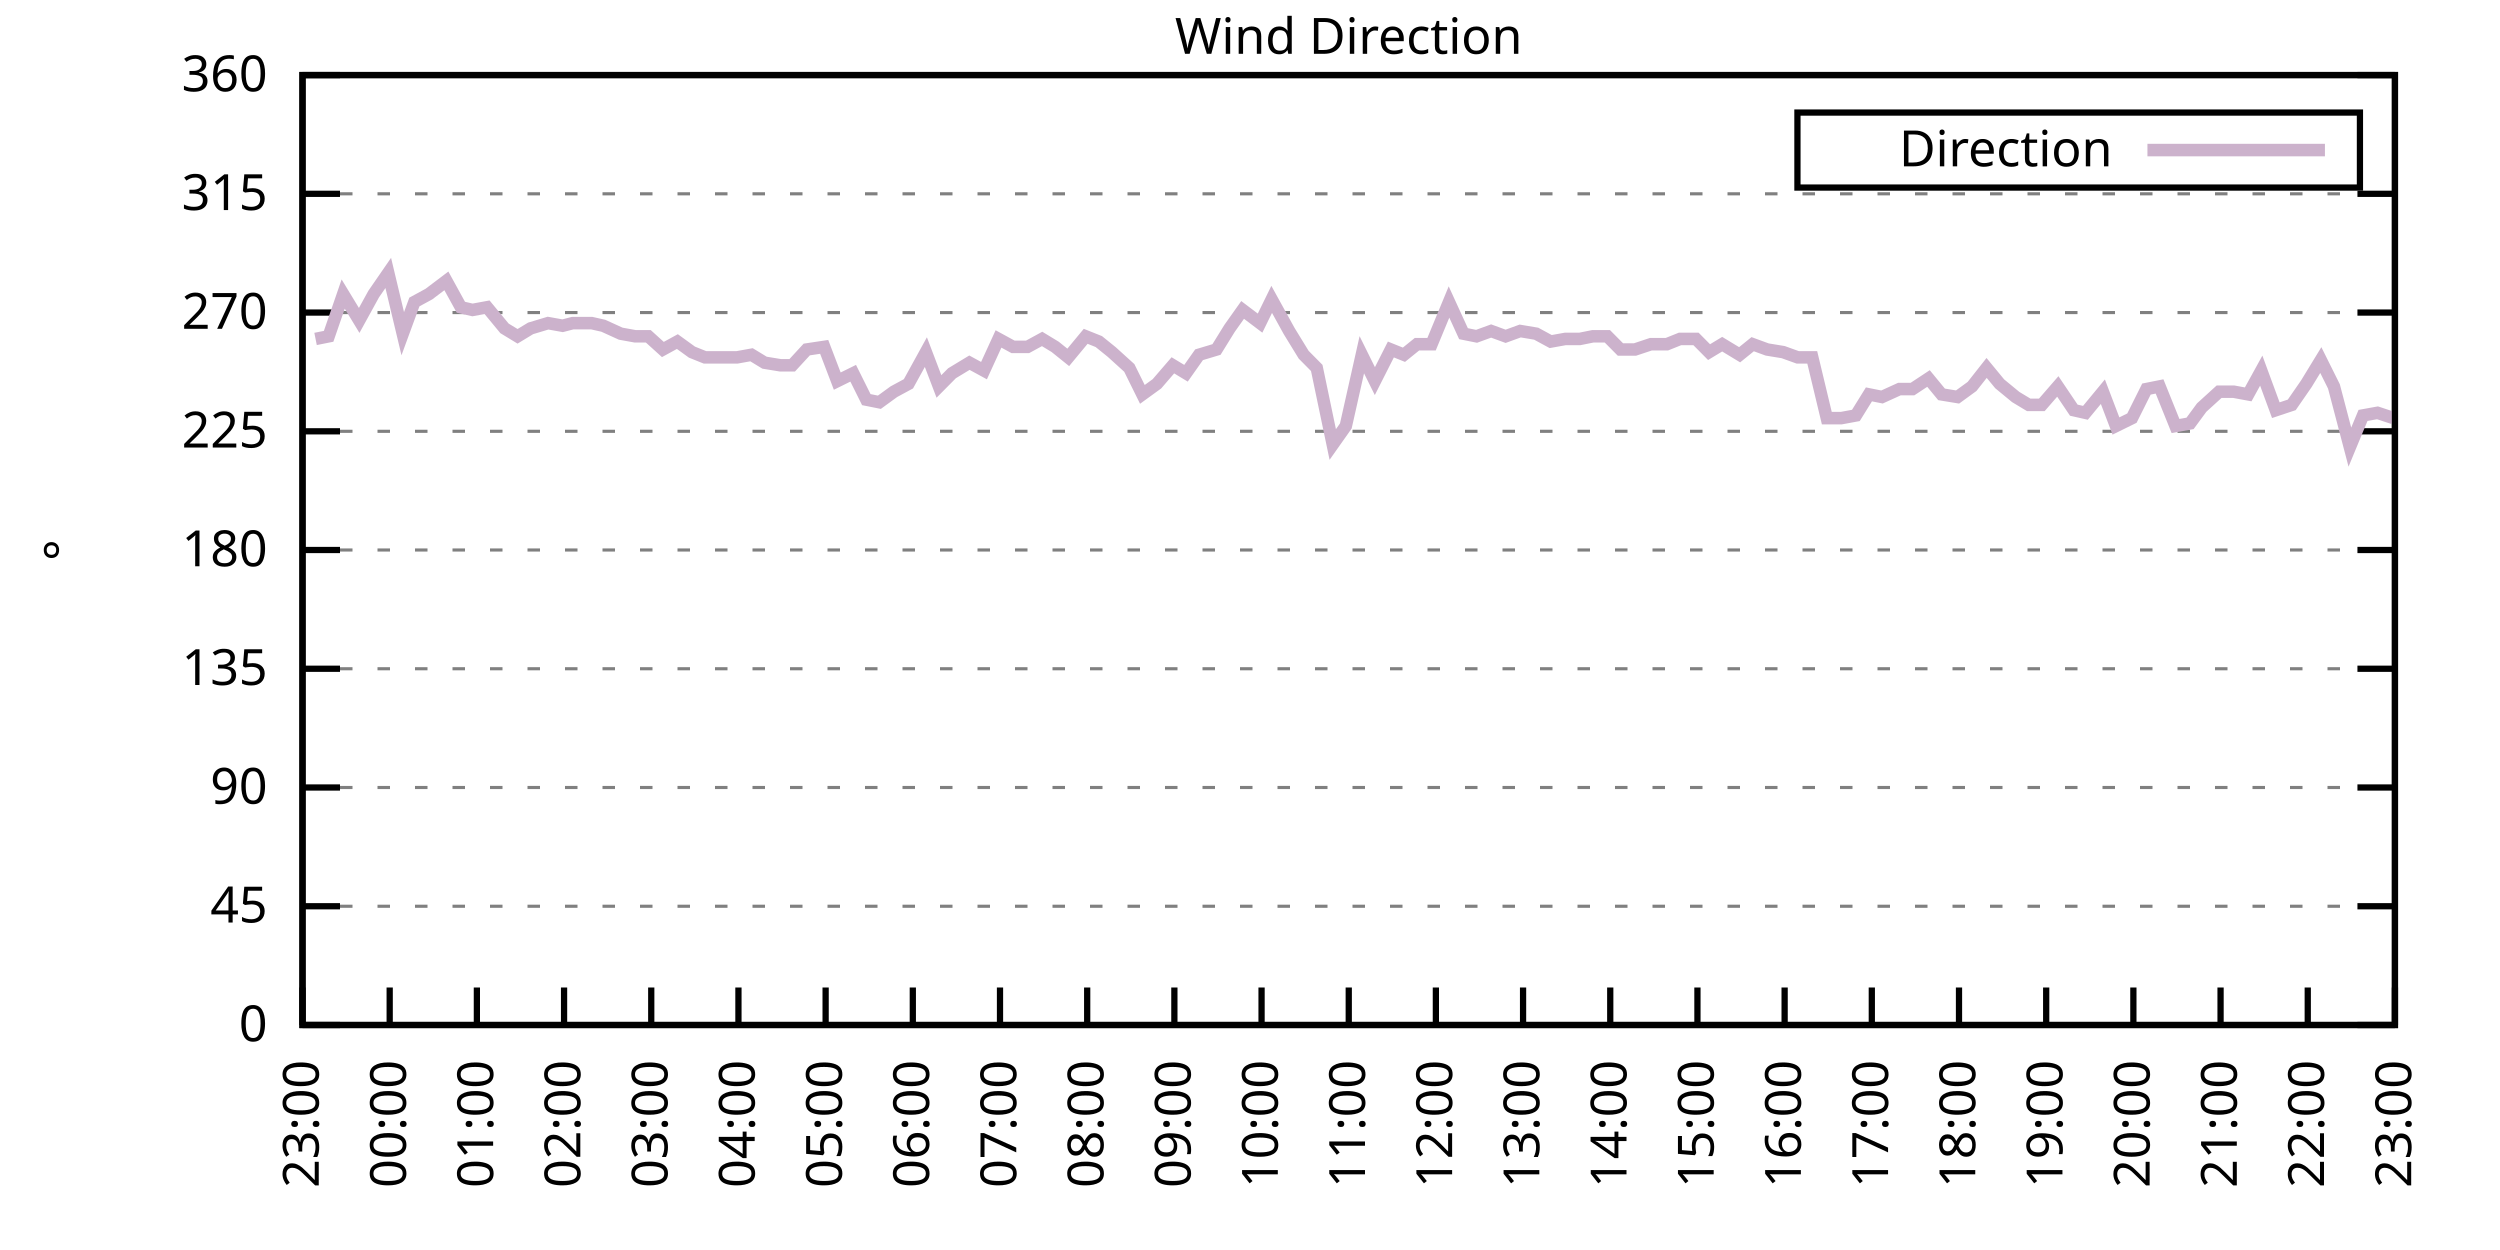
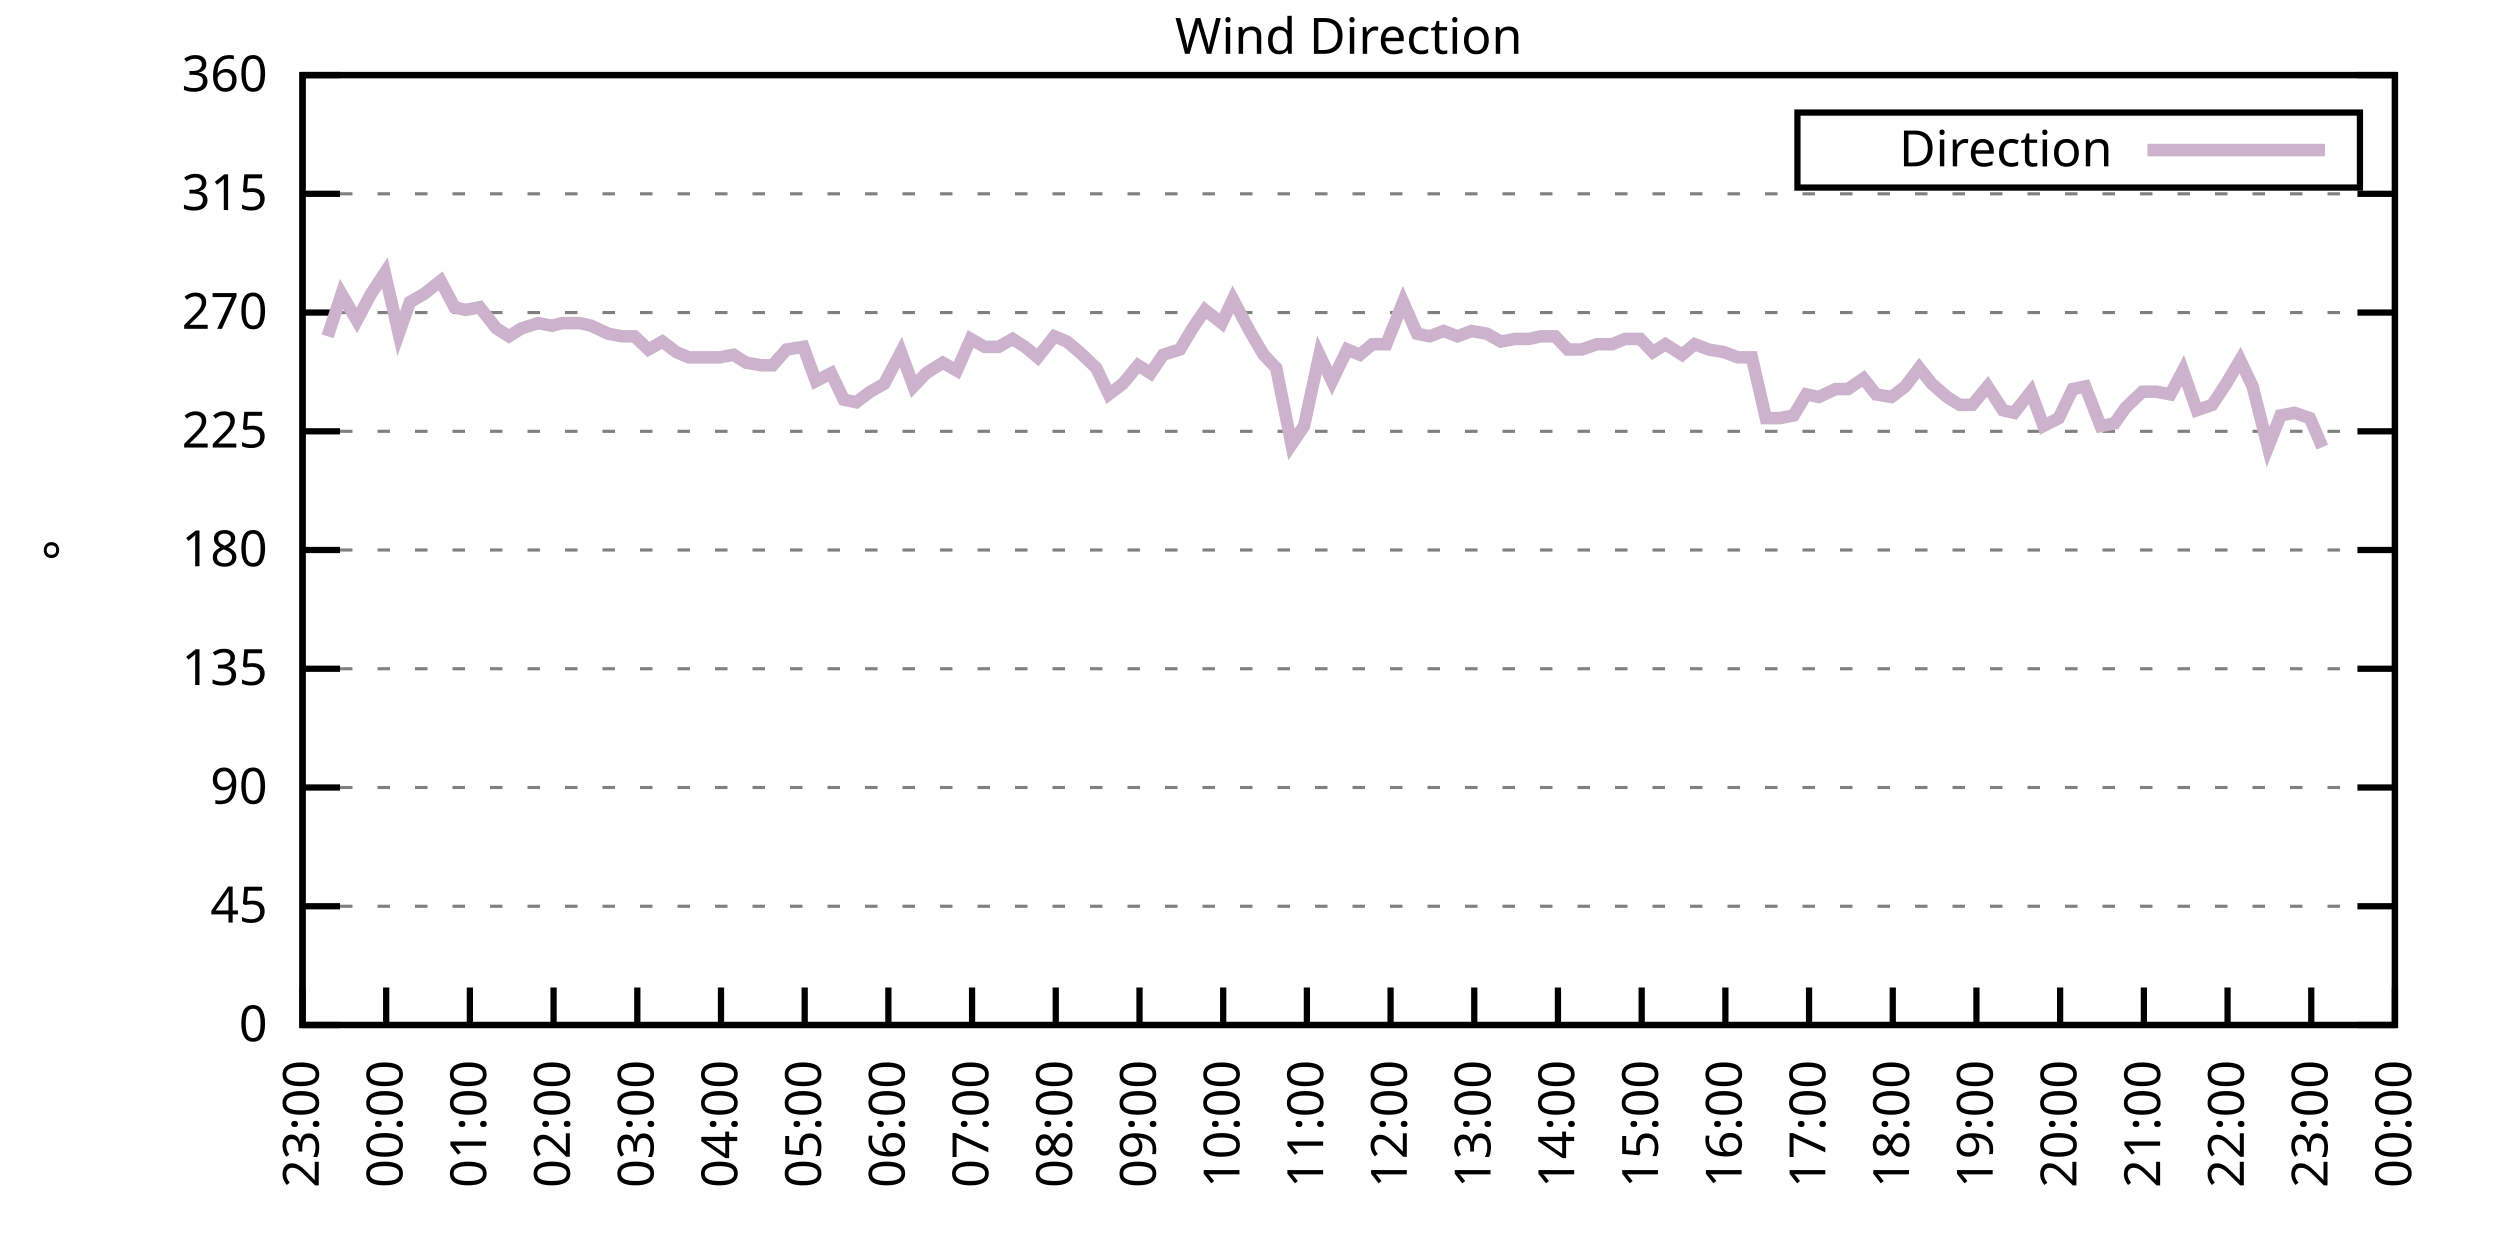
<svg xmlns="http://www.w3.org/2000/svg" xmlns:xlink="http://www.w3.org/1999/xlink" width="400" height="200" viewBox="0 0 400 200">
  <g id="gnuplot_canvas">
    <rect x="0" y="0" width="400" height="200" fill="none" />
    <defs>
      <circle id="gpDot" r="0.5" stroke-width="0.5" stroke="currentColor" />
      <path id="gpPt0" stroke-width="0.333" stroke="currentColor" d="M-1,0 h2 M0,-1 v2" />
      <path id="gpPt1" stroke-width="0.333" stroke="currentColor" d="M-1,-1 L1,1 M1,-1 L-1,1" />
      <path id="gpPt2" stroke-width="0.333" stroke="currentColor" d="M-1,0 L1,0 M0,-1 L0,1 M-1,-1 L1,1 M-1,1 L1,-1" />
      <rect id="gpPt3" stroke-width="0.333" stroke="currentColor" x="-1" y="-1" width="2" height="2" />
      <rect id="gpPt4" stroke-width="0.333" stroke="currentColor" fill="currentColor" x="-1" y="-1" width="2" height="2" />
      <circle id="gpPt5" stroke-width="0.333" stroke="currentColor" cx="0" cy="0" r="1" />
      <use xlink:href="#gpPt5" id="gpPt6" fill="currentColor" stroke="none" />
      <path id="gpPt7" stroke-width="0.333" stroke="currentColor" d="M0,-1.33 L-1.33,0.67 L1.33,0.67 z" />
      <use xlink:href="#gpPt7" id="gpPt8" fill="currentColor" stroke="none" />
      <use xlink:href="#gpPt7" id="gpPt9" stroke="currentColor" transform="rotate(180)" />
      <use xlink:href="#gpPt9" id="gpPt10" fill="currentColor" stroke="none" />
      <use xlink:href="#gpPt3" id="gpPt11" stroke="currentColor" transform="rotate(45)" />
      <use xlink:href="#gpPt11" id="gpPt12" fill="currentColor" stroke="none" />
      <path id="gpPt13" stroke-width="0.333" stroke="currentColor" d="M0,1.330 L1.265,0.411 L0.782,-1.067 L-0.782,-1.076 L-1.265,0.411 z" />
      <use xlink:href="#gpPt13" id="gpPt14" fill="currentColor" stroke="none" />
      <filter id="textbox" filterUnits="objectBoundingBox" x="0" y="0" height="1" width="1">
        <feFlood flood-color="white" flood-opacity="1" result="bgnd" />
        <feComposite in="SourceGraphic" in2="bgnd" operator="atop" />
      </filter>
      <filter id="greybox" filterUnits="objectBoundingBox" x="0" y="0" height="1" width="1">
        <feFlood flood-color="lightgrey" flood-opacity="1" result="grey" />
        <feComposite in="SourceGraphic" in2="grey" operator="atop" />
      </filter>
    </defs>
    <g fill="none" color="white" stroke="currentColor" stroke-width="1.00" stroke-linecap="butt" stroke-linejoin="miter">
</g>
    <g fill="none" color="black" stroke="currentColor" stroke-width="1.00" stroke-linecap="butt" stroke-linejoin="miter">
      <g stroke="none" shape-rendering="crispEdges">
        <polygon fill="rgb(255, 255, 255)" points="48.40,164.00 383.18,164.00 383.18,12.02 48.40,12.02 " />
      </g>
    </g>
    <g fill="none" color="black" stroke="currentColor" stroke-width="1.00" stroke-linecap="butt" stroke-linejoin="miter">
</g>
    <g fill="none" color="black" stroke="black" stroke-width="0.50" stroke-linecap="butt" stroke-linejoin="miter">
</g>
    <g fill="none" color="gray" stroke="currentColor" stroke-width="0.50" stroke-linecap="butt" stroke-linejoin="miter">
      <path stroke="gray" stroke-dasharray="2,4" class="gridline" d="M48.40,164.00 L383.19,164.00  " />
    </g>
    <g fill="none" color="gray" stroke="gray" stroke-width="1.00" stroke-linecap="butt" stroke-linejoin="miter">
</g>
    <g fill="none" color="black" stroke="currentColor" stroke-width="1.00" stroke-linecap="butt" stroke-linejoin="miter">
      <path stroke="black" d="M48.40,164.00 L54.40,164.00 M383.19,164.00 L377.19,164.00  " />
      <g transform="translate(42.80,166.60)" stroke="none" fill="black" font-family="Sans" font-size="8.00" text-anchor="end">
        <text>
          <tspan font-family="Sans"> 0</tspan>
        </text>
      </g>
    </g>
    <g fill="none" color="black" stroke="currentColor" stroke-width="1.00" stroke-linecap="butt" stroke-linejoin="miter">
</g>
    <g fill="none" color="black" stroke="black" stroke-width="0.50" stroke-linecap="butt" stroke-linejoin="miter">
</g>
    <g fill="none" color="gray" stroke="currentColor" stroke-width="0.50" stroke-linecap="butt" stroke-linejoin="miter">
      <path stroke="gray" stroke-dasharray="2,4" class="gridline" d="M48.40,145.00 L383.19,145.00  " />
    </g>
    <g fill="none" color="gray" stroke="gray" stroke-width="1.00" stroke-linecap="butt" stroke-linejoin="miter">
</g>
    <g fill="none" color="black" stroke="currentColor" stroke-width="1.00" stroke-linecap="butt" stroke-linejoin="miter">
      <path stroke="black" d="M48.40,145.00 L54.40,145.00 M383.19,145.00 L377.19,145.00  " />
      <g transform="translate(42.80,147.60)" stroke="none" fill="black" font-family="Sans" font-size="8.00" text-anchor="end">
        <text>
          <tspan font-family="Sans"> 45</tspan>
        </text>
      </g>
    </g>
    <g fill="none" color="black" stroke="currentColor" stroke-width="1.00" stroke-linecap="butt" stroke-linejoin="miter">
</g>
    <g fill="none" color="black" stroke="black" stroke-width="0.50" stroke-linecap="butt" stroke-linejoin="miter">
</g>
    <g fill="none" color="gray" stroke="currentColor" stroke-width="0.50" stroke-linecap="butt" stroke-linejoin="miter">
      <path stroke="gray" stroke-dasharray="2,4" class="gridline" d="M48.40,126.00 L383.19,126.00  " />
    </g>
    <g fill="none" color="gray" stroke="gray" stroke-width="1.00" stroke-linecap="butt" stroke-linejoin="miter">
</g>
    <g fill="none" color="black" stroke="currentColor" stroke-width="1.00" stroke-linecap="butt" stroke-linejoin="miter">
      <path stroke="black" d="M48.40,126.00 L54.40,126.00 M383.19,126.00 L377.19,126.00  " />
      <g transform="translate(42.80,128.60)" stroke="none" fill="black" font-family="Sans" font-size="8.00" text-anchor="end">
        <text>
          <tspan font-family="Sans"> 90</tspan>
        </text>
      </g>
    </g>
    <g fill="none" color="black" stroke="currentColor" stroke-width="1.00" stroke-linecap="butt" stroke-linejoin="miter">
</g>
    <g fill="none" color="black" stroke="black" stroke-width="0.50" stroke-linecap="butt" stroke-linejoin="miter">
</g>
    <g fill="none" color="gray" stroke="currentColor" stroke-width="0.50" stroke-linecap="butt" stroke-linejoin="miter">
      <path stroke="gray" stroke-dasharray="2,4" class="gridline" d="M48.40,107.00 L383.19,107.00  " />
    </g>
    <g fill="none" color="gray" stroke="gray" stroke-width="1.00" stroke-linecap="butt" stroke-linejoin="miter">
</g>
    <g fill="none" color="black" stroke="currentColor" stroke-width="1.00" stroke-linecap="butt" stroke-linejoin="miter">
      <path stroke="black" d="M48.40,107.00 L54.40,107.00 M383.19,107.00 L377.19,107.00  " />
      <g transform="translate(42.80,109.60)" stroke="none" fill="black" font-family="Sans" font-size="8.00" text-anchor="end">
        <text>
          <tspan font-family="Sans"> 135</tspan>
        </text>
      </g>
    </g>
    <g fill="none" color="black" stroke="currentColor" stroke-width="1.00" stroke-linecap="butt" stroke-linejoin="miter">
</g>
    <g fill="none" color="black" stroke="black" stroke-width="0.50" stroke-linecap="butt" stroke-linejoin="miter">
</g>
    <g fill="none" color="gray" stroke="currentColor" stroke-width="0.50" stroke-linecap="butt" stroke-linejoin="miter">
      <path stroke="gray" stroke-dasharray="2,4" class="gridline" d="M48.40,88.00 L383.19,88.00  " />
    </g>
    <g fill="none" color="gray" stroke="gray" stroke-width="1.00" stroke-linecap="butt" stroke-linejoin="miter">
</g>
    <g fill="none" color="black" stroke="currentColor" stroke-width="1.00" stroke-linecap="butt" stroke-linejoin="miter">
      <path stroke="black" d="M48.40,88.00 L54.40,88.00 M383.19,88.00 L377.19,88.00  " />
      <g transform="translate(42.80,90.60)" stroke="none" fill="black" font-family="Sans" font-size="8.00" text-anchor="end">
        <text>
          <tspan font-family="Sans"> 180</tspan>
        </text>
      </g>
    </g>
    <g fill="none" color="black" stroke="currentColor" stroke-width="1.00" stroke-linecap="butt" stroke-linejoin="miter">
</g>
    <g fill="none" color="black" stroke="black" stroke-width="0.50" stroke-linecap="butt" stroke-linejoin="miter">
</g>
    <g fill="none" color="gray" stroke="currentColor" stroke-width="0.50" stroke-linecap="butt" stroke-linejoin="miter">
      <path stroke="gray" stroke-dasharray="2,4" class="gridline" d="M48.40,69.01 L383.19,69.01  " />
    </g>
    <g fill="none" color="gray" stroke="gray" stroke-width="1.00" stroke-linecap="butt" stroke-linejoin="miter">
</g>
    <g fill="none" color="black" stroke="currentColor" stroke-width="1.00" stroke-linecap="butt" stroke-linejoin="miter">
      <path stroke="black" d="M48.40,69.01 L54.40,69.01 M383.19,69.01 L377.19,69.01  " />
      <g transform="translate(42.80,71.61)" stroke="none" fill="black" font-family="Sans" font-size="8.00" text-anchor="end">
        <text>
          <tspan font-family="Sans"> 225</tspan>
        </text>
      </g>
    </g>
    <g fill="none" color="black" stroke="currentColor" stroke-width="1.00" stroke-linecap="butt" stroke-linejoin="miter">
</g>
    <g fill="none" color="black" stroke="black" stroke-width="0.50" stroke-linecap="butt" stroke-linejoin="miter">
</g>
    <g fill="none" color="gray" stroke="currentColor" stroke-width="0.50" stroke-linecap="butt" stroke-linejoin="miter">
      <path stroke="gray" stroke-dasharray="2,4" class="gridline" d="M48.40,50.01 L383.19,50.01  " />
    </g>
    <g fill="none" color="gray" stroke="gray" stroke-width="1.00" stroke-linecap="butt" stroke-linejoin="miter">
</g>
    <g fill="none" color="black" stroke="currentColor" stroke-width="1.00" stroke-linecap="butt" stroke-linejoin="miter">
      <path stroke="black" d="M48.40,50.01 L54.40,50.01 M383.19,50.01 L377.19,50.01  " />
      <g transform="translate(42.80,52.61)" stroke="none" fill="black" font-family="Sans" font-size="8.00" text-anchor="end">
        <text>
          <tspan font-family="Sans"> 270</tspan>
        </text>
      </g>
    </g>
    <g fill="none" color="black" stroke="currentColor" stroke-width="1.00" stroke-linecap="butt" stroke-linejoin="miter">
</g>
    <g fill="none" color="black" stroke="black" stroke-width="0.50" stroke-linecap="butt" stroke-linejoin="miter">
</g>
    <g fill="none" color="gray" stroke="currentColor" stroke-width="0.50" stroke-linecap="butt" stroke-linejoin="miter">
      <path stroke="gray" stroke-dasharray="2,4" class="gridline" d="M48.40,31.01 L383.19,31.01  " />
    </g>
    <g fill="none" color="gray" stroke="gray" stroke-width="1.00" stroke-linecap="butt" stroke-linejoin="miter">
</g>
    <g fill="none" color="black" stroke="currentColor" stroke-width="1.00" stroke-linecap="butt" stroke-linejoin="miter">
      <path stroke="black" d="M48.40,31.01 L54.40,31.01 M383.19,31.01 L377.19,31.01  " />
      <g transform="translate(42.80,33.61)" stroke="none" fill="black" font-family="Sans" font-size="8.00" text-anchor="end">
        <text>
          <tspan font-family="Sans"> 315</tspan>
        </text>
      </g>
    </g>
    <g fill="none" color="black" stroke="currentColor" stroke-width="1.00" stroke-linecap="butt" stroke-linejoin="miter">
</g>
    <g fill="none" color="black" stroke="black" stroke-width="0.50" stroke-linecap="butt" stroke-linejoin="miter">
</g>
    <g fill="none" color="gray" stroke="currentColor" stroke-width="0.50" stroke-linecap="butt" stroke-linejoin="miter">
      <path stroke="gray" stroke-dasharray="2,4" class="gridline" d="M48.40,12.01 L383.19,12.01  " />
    </g>
    <g fill="none" color="gray" stroke="gray" stroke-width="1.00" stroke-linecap="butt" stroke-linejoin="miter">
</g>
    <g fill="none" color="black" stroke="currentColor" stroke-width="1.00" stroke-linecap="butt" stroke-linejoin="miter">
      <path stroke="black" d="M48.40,12.01 L54.40,12.01 M383.19,12.01 L377.19,12.01  " />
      <g transform="translate(42.80,14.61)" stroke="none" fill="black" font-family="Sans" font-size="8.00" text-anchor="end">
        <text>
          <tspan font-family="Sans"> 360</tspan>
        </text>
      </g>
    </g>
    <g fill="none" color="black" stroke="currentColor" stroke-width="1.00" stroke-linecap="butt" stroke-linejoin="miter">
      <path stroke="black" d="M48.40,164.00 L48.40,158.00  " />
      <g transform="translate(51.00,169.60) rotate(270.00)" stroke="none" fill="black" font-family="Sans" font-size="8.00" text-anchor="end">
        <text>
          <tspan font-family="Sans">23:00</tspan>
        </text>
      </g>
    </g>
    <g fill="none" color="black" stroke="currentColor" stroke-width="1.00" stroke-linecap="butt" stroke-linejoin="miter">
-       <path stroke="black" d="M62.35,164.00 L62.35,158.00  " />
-       <g transform="translate(64.95,169.60) rotate(270.00)" stroke="none" fill="black" font-family="Sans" font-size="8.00" text-anchor="end">
+       <path stroke="black" d="M61.79,164.00 L61.79,158.00  " />
+       <g transform="translate(64.39,169.60) rotate(270.00)" stroke="none" fill="black" font-family="Sans" font-size="8.00" text-anchor="end">
        <text>
          <tspan font-family="Sans">00:00</tspan>
        </text>
      </g>
    </g>
    <g fill="none" color="black" stroke="currentColor" stroke-width="1.00" stroke-linecap="butt" stroke-linejoin="miter">
-       <path stroke="black" d="M76.30,164.00 L76.30,158.00  " />
-       <g transform="translate(78.90,169.60) rotate(270.00)" stroke="none" fill="black" font-family="Sans" font-size="8.00" text-anchor="end">
+       <path stroke="black" d="M75.18,164.00 L75.18,158.00  " />
+       <g transform="translate(77.78,169.60) rotate(270.00)" stroke="none" fill="black" font-family="Sans" font-size="8.00" text-anchor="end">
        <text>
          <tspan font-family="Sans">01:00</tspan>
        </text>
      </g>
    </g>
    <g fill="none" color="black" stroke="currentColor" stroke-width="1.00" stroke-linecap="butt" stroke-linejoin="miter">
-       <path stroke="black" d="M90.25,164.00 L90.25,158.00  " />
-       <g transform="translate(92.85,169.60) rotate(270.00)" stroke="none" fill="black" font-family="Sans" font-size="8.00" text-anchor="end">
+       <path stroke="black" d="M88.57,164.00 L88.57,158.00  " />
+       <g transform="translate(91.17,169.60) rotate(270.00)" stroke="none" fill="black" font-family="Sans" font-size="8.00" text-anchor="end">
        <text>
          <tspan font-family="Sans">02:00</tspan>
        </text>
      </g>
    </g>
    <g fill="none" color="black" stroke="currentColor" stroke-width="1.00" stroke-linecap="butt" stroke-linejoin="miter">
-       <path stroke="black" d="M104.20,164.00 L104.20,158.00  " />
-       <g transform="translate(106.80,169.60) rotate(270.00)" stroke="none" fill="black" font-family="Sans" font-size="8.00" text-anchor="end">
+       <path stroke="black" d="M101.97,164.00 L101.97,158.00  " />
+       <g transform="translate(104.57,169.60) rotate(270.00)" stroke="none" fill="black" font-family="Sans" font-size="8.00" text-anchor="end">
        <text>
          <tspan font-family="Sans">03:00</tspan>
        </text>
      </g>
    </g>
    <g fill="none" color="black" stroke="currentColor" stroke-width="1.00" stroke-linecap="butt" stroke-linejoin="miter">
-       <path stroke="black" d="M118.15,164.00 L118.15,158.00  " />
-       <g transform="translate(120.75,169.60) rotate(270.00)" stroke="none" fill="black" font-family="Sans" font-size="8.00" text-anchor="end">
+       <path stroke="black" d="M115.36,164.00 L115.36,158.00  " />
+       <g transform="translate(117.96,169.60) rotate(270.00)" stroke="none" fill="black" font-family="Sans" font-size="8.00" text-anchor="end">
        <text>
          <tspan font-family="Sans">04:00</tspan>
        </text>
      </g>
    </g>
    <g fill="none" color="black" stroke="currentColor" stroke-width="1.00" stroke-linecap="butt" stroke-linejoin="miter">
-       <path stroke="black" d="M132.10,164.00 L132.10,158.00  " />
-       <g transform="translate(134.70,169.60) rotate(270.00)" stroke="none" fill="black" font-family="Sans" font-size="8.00" text-anchor="end">
+       <path stroke="black" d="M128.75,164.00 L128.75,158.00  " />
+       <g transform="translate(131.35,169.60) rotate(270.00)" stroke="none" fill="black" font-family="Sans" font-size="8.00" text-anchor="end">
        <text>
          <tspan font-family="Sans">05:00</tspan>
        </text>
      </g>
    </g>
    <g fill="none" color="black" stroke="currentColor" stroke-width="1.00" stroke-linecap="butt" stroke-linejoin="miter">
-       <path stroke="black" d="M146.05,164.00 L146.05,158.00  " />
-       <g transform="translate(148.65,169.60) rotate(270.00)" stroke="none" fill="black" font-family="Sans" font-size="8.00" text-anchor="end">
+       <path stroke="black" d="M142.14,164.00 L142.14,158.00  " />
+       <g transform="translate(144.74,169.60) rotate(270.00)" stroke="none" fill="black" font-family="Sans" font-size="8.00" text-anchor="end">
        <text>
          <tspan font-family="Sans">06:00</tspan>
        </text>
      </g>
    </g>
    <g fill="none" color="black" stroke="currentColor" stroke-width="1.00" stroke-linecap="butt" stroke-linejoin="miter">
-       <path stroke="black" d="M160.00,164.00 L160.00,158.00  " />
-       <g transform="translate(162.60,169.60) rotate(270.00)" stroke="none" fill="black" font-family="Sans" font-size="8.00" text-anchor="end">
+       <path stroke="black" d="M155.53,164.00 L155.53,158.00  " />
+       <g transform="translate(158.13,169.60) rotate(270.00)" stroke="none" fill="black" font-family="Sans" font-size="8.00" text-anchor="end">
        <text>
          <tspan font-family="Sans">07:00</tspan>
        </text>
      </g>
    </g>
    <g fill="none" color="black" stroke="currentColor" stroke-width="1.00" stroke-linecap="butt" stroke-linejoin="miter">
-       <path stroke="black" d="M173.95,164.00 L173.95,158.00  " />
-       <g transform="translate(176.55,169.60) rotate(270.00)" stroke="none" fill="black" font-family="Sans" font-size="8.00" text-anchor="end">
+       <path stroke="black" d="M168.92,164.00 L168.92,158.00  " />
+       <g transform="translate(171.52,169.60) rotate(270.00)" stroke="none" fill="black" font-family="Sans" font-size="8.00" text-anchor="end">
        <text>
          <tspan font-family="Sans">08:00</tspan>
        </text>
      </g>
    </g>
    <g fill="none" color="black" stroke="currentColor" stroke-width="1.00" stroke-linecap="butt" stroke-linejoin="miter">
-       <path stroke="black" d="M187.90,164.00 L187.90,158.00  " />
-       <g transform="translate(190.50,169.60) rotate(270.00)" stroke="none" fill="black" font-family="Sans" font-size="8.00" text-anchor="end">
+       <path stroke="black" d="M182.32,164.00 L182.32,158.00  " />
+       <g transform="translate(184.92,169.60) rotate(270.00)" stroke="none" fill="black" font-family="Sans" font-size="8.00" text-anchor="end">
        <text>
          <tspan font-family="Sans">09:00</tspan>
        </text>
      </g>
    </g>
    <g fill="none" color="black" stroke="currentColor" stroke-width="1.00" stroke-linecap="butt" stroke-linejoin="miter">
-       <path stroke="black" d="M201.85,164.00 L201.85,158.00  " />
-       <g transform="translate(204.45,169.60) rotate(270.00)" stroke="none" fill="black" font-family="Sans" font-size="8.00" text-anchor="end">
+       <path stroke="black" d="M195.71,164.00 L195.71,158.00  " />
+       <g transform="translate(198.31,169.60) rotate(270.00)" stroke="none" fill="black" font-family="Sans" font-size="8.00" text-anchor="end">
        <text>
          <tspan font-family="Sans">10:00</tspan>
        </text>
      </g>
    </g>
    <g fill="none" color="black" stroke="currentColor" stroke-width="1.00" stroke-linecap="butt" stroke-linejoin="miter">
-       <path stroke="black" d="M215.80,164.00 L215.80,158.00  " />
-       <g transform="translate(218.40,169.60) rotate(270.00)" stroke="none" fill="black" font-family="Sans" font-size="8.00" text-anchor="end">
+       <path stroke="black" d="M209.10,164.00 L209.10,158.00  " />
+       <g transform="translate(211.70,169.60) rotate(270.00)" stroke="none" fill="black" font-family="Sans" font-size="8.00" text-anchor="end">
        <text>
          <tspan font-family="Sans">11:00</tspan>
        </text>
      </g>
    </g>
    <g fill="none" color="black" stroke="currentColor" stroke-width="1.00" stroke-linecap="butt" stroke-linejoin="miter">
-       <path stroke="black" d="M229.74,164.00 L229.74,158.00  " />
-       <g transform="translate(232.34,169.60) rotate(270.00)" stroke="none" fill="black" font-family="Sans" font-size="8.00" text-anchor="end">
+       <path stroke="black" d="M222.49,164.00 L222.49,158.00  " />
+       <g transform="translate(225.09,169.60) rotate(270.00)" stroke="none" fill="black" font-family="Sans" font-size="8.00" text-anchor="end">
        <text>
          <tspan font-family="Sans">12:00</tspan>
        </text>
      </g>
    </g>
    <g fill="none" color="black" stroke="currentColor" stroke-width="1.00" stroke-linecap="butt" stroke-linejoin="miter">
-       <path stroke="black" d="M243.69,164.00 L243.69,158.00  " />
-       <g transform="translate(246.29,169.60) rotate(270.00)" stroke="none" fill="black" font-family="Sans" font-size="8.00" text-anchor="end">
+       <path stroke="black" d="M235.88,164.00 L235.88,158.00  " />
+       <g transform="translate(238.48,169.60) rotate(270.00)" stroke="none" fill="black" font-family="Sans" font-size="8.00" text-anchor="end">
        <text>
          <tspan font-family="Sans">13:00</tspan>
        </text>
      </g>
    </g>
    <g fill="none" color="black" stroke="currentColor" stroke-width="1.00" stroke-linecap="butt" stroke-linejoin="miter">
-       <path stroke="black" d="M257.64,164.00 L257.64,158.00  " />
-       <g transform="translate(260.24,169.60) rotate(270.00)" stroke="none" fill="black" font-family="Sans" font-size="8.00" text-anchor="end">
+       <path stroke="black" d="M249.27,164.00 L249.27,158.00  " />
+       <g transform="translate(251.87,169.60) rotate(270.00)" stroke="none" fill="black" font-family="Sans" font-size="8.00" text-anchor="end">
        <text>
          <tspan font-family="Sans">14:00</tspan>
        </text>
      </g>
    </g>
    <g fill="none" color="black" stroke="currentColor" stroke-width="1.00" stroke-linecap="butt" stroke-linejoin="miter">
-       <path stroke="black" d="M271.59,164.00 L271.59,158.00  " />
-       <g transform="translate(274.19,169.60) rotate(270.00)" stroke="none" fill="black" font-family="Sans" font-size="8.00" text-anchor="end">
+       <path stroke="black" d="M262.67,164.00 L262.67,158.00  " />
+       <g transform="translate(265.27,169.60) rotate(270.00)" stroke="none" fill="black" font-family="Sans" font-size="8.00" text-anchor="end">
        <text>
          <tspan font-family="Sans">15:00</tspan>
        </text>
      </g>
    </g>
    <g fill="none" color="black" stroke="currentColor" stroke-width="1.00" stroke-linecap="butt" stroke-linejoin="miter">
-       <path stroke="black" d="M285.54,164.00 L285.54,158.00  " />
-       <g transform="translate(288.14,169.60) rotate(270.00)" stroke="none" fill="black" font-family="Sans" font-size="8.00" text-anchor="end">
+       <path stroke="black" d="M276.06,164.00 L276.06,158.00  " />
+       <g transform="translate(278.66,169.60) rotate(270.00)" stroke="none" fill="black" font-family="Sans" font-size="8.00" text-anchor="end">
        <text>
          <tspan font-family="Sans">16:00</tspan>
        </text>
      </g>
    </g>
    <g fill="none" color="black" stroke="currentColor" stroke-width="1.00" stroke-linecap="butt" stroke-linejoin="miter">
-       <path stroke="black" d="M299.49,164.00 L299.49,158.00  " />
-       <g transform="translate(302.09,169.60) rotate(270.00)" stroke="none" fill="black" font-family="Sans" font-size="8.00" text-anchor="end">
+       <path stroke="black" d="M289.45,164.00 L289.45,158.00  " />
+       <g transform="translate(292.05,169.60) rotate(270.00)" stroke="none" fill="black" font-family="Sans" font-size="8.00" text-anchor="end">
        <text>
          <tspan font-family="Sans">17:00</tspan>
        </text>
      </g>
    </g>
    <g fill="none" color="black" stroke="currentColor" stroke-width="1.00" stroke-linecap="butt" stroke-linejoin="miter">
-       <path stroke="black" d="M313.44,164.00 L313.44,158.00  " />
-       <g transform="translate(316.04,169.60) rotate(270.00)" stroke="none" fill="black" font-family="Sans" font-size="8.00" text-anchor="end">
+       <path stroke="black" d="M302.84,164.00 L302.84,158.00  " />
+       <g transform="translate(305.44,169.60) rotate(270.00)" stroke="none" fill="black" font-family="Sans" font-size="8.00" text-anchor="end">
        <text>
          <tspan font-family="Sans">18:00</tspan>
        </text>
      </g>
    </g>
    <g fill="none" color="black" stroke="currentColor" stroke-width="1.00" stroke-linecap="butt" stroke-linejoin="miter">
-       <path stroke="black" d="M327.39,164.00 L327.39,158.00  " />
-       <g transform="translate(329.99,169.60) rotate(270.00)" stroke="none" fill="black" font-family="Sans" font-size="8.00" text-anchor="end">
+       <path stroke="black" d="M316.23,164.00 L316.23,158.00  " />
+       <g transform="translate(318.83,169.60) rotate(270.00)" stroke="none" fill="black" font-family="Sans" font-size="8.00" text-anchor="end">
        <text>
          <tspan font-family="Sans">19:00</tspan>
        </text>
      </g>
    </g>
    <g fill="none" color="black" stroke="currentColor" stroke-width="1.00" stroke-linecap="butt" stroke-linejoin="miter">
-       <path stroke="black" d="M341.34,164.00 L341.34,158.00  " />
-       <g transform="translate(343.94,169.60) rotate(270.00)" stroke="none" fill="black" font-family="Sans" font-size="8.00" text-anchor="end">
+       <path stroke="black" d="M329.62,164.00 L329.62,158.00  " />
+       <g transform="translate(332.22,169.60) rotate(270.00)" stroke="none" fill="black" font-family="Sans" font-size="8.00" text-anchor="end">
        <text>
          <tspan font-family="Sans">20:00</tspan>
        </text>
      </g>
    </g>
    <g fill="none" color="black" stroke="currentColor" stroke-width="1.00" stroke-linecap="butt" stroke-linejoin="miter">
-       <path stroke="black" d="M355.29,164.00 L355.29,158.00  " />
-       <g transform="translate(357.89,169.60) rotate(270.00)" stroke="none" fill="black" font-family="Sans" font-size="8.00" text-anchor="end">
+       <path stroke="black" d="M343.02,164.00 L343.02,158.00  " />
+       <g transform="translate(345.62,169.60) rotate(270.00)" stroke="none" fill="black" font-family="Sans" font-size="8.00" text-anchor="end">
        <text>
          <tspan font-family="Sans">21:00</tspan>
        </text>
      </g>
    </g>
    <g fill="none" color="black" stroke="currentColor" stroke-width="1.00" stroke-linecap="butt" stroke-linejoin="miter">
-       <path stroke="black" d="M369.24,164.00 L369.24,158.00  " />
-       <g transform="translate(371.84,169.60) rotate(270.00)" stroke="none" fill="black" font-family="Sans" font-size="8.00" text-anchor="end">
+       <path stroke="black" d="M356.41,164.00 L356.41,158.00  " />
+       <g transform="translate(359.01,169.60) rotate(270.00)" stroke="none" fill="black" font-family="Sans" font-size="8.00" text-anchor="end">
        <text>
          <tspan font-family="Sans">22:00</tspan>
+         </text>
+       </g>
+     </g>
+     <g fill="none" color="black" stroke="currentColor" stroke-width="1.00" stroke-linecap="butt" stroke-linejoin="miter">
+       <path stroke="black" d="M369.80,164.00 L369.80,158.00  " />
+       <g transform="translate(372.40,169.60) rotate(270.00)" stroke="none" fill="black" font-family="Sans" font-size="8.00" text-anchor="end">
+         <text>
+           <tspan font-family="Sans">23:00</tspan>
        </text>
      </g>
    </g>
    <g fill="none" color="black" stroke="currentColor" stroke-width="1.00" stroke-linecap="butt" stroke-linejoin="miter">
      <path stroke="black" d="M383.19,164.00 L383.19,158.00  " />
      <g transform="translate(385.79,169.60) rotate(270.00)" stroke="none" fill="black" font-family="Sans" font-size="8.00" text-anchor="end">
        <text>
-           <tspan font-family="Sans">23:00</tspan>
+           <tspan font-family="Sans">00:00</tspan>
        </text>
      </g>
    </g>
    <g fill="none" color="black" stroke="currentColor" stroke-width="1.00" stroke-linecap="butt" stroke-linejoin="miter">
</g>
    <g fill="none" color="black" stroke="currentColor" stroke-width="1.00" stroke-linecap="butt" stroke-linejoin="miter">
      <path stroke="black" d="M48.40,12.01 L48.40,164.00 L383.19,164.00 L383.19,12.01 L48.40,12.01 Z  " />
    </g>
    <g fill="none" color="black" stroke="currentColor" stroke-width="1.00" stroke-linecap="butt" stroke-linejoin="miter">
</g>
    <g fill="none" color="black" stroke="currentColor" stroke-width="1.00" stroke-linecap="butt" stroke-linejoin="miter">
      <path stroke="black" d="M287.59,30.01 L287.59,18.01 L377.59,18.01 L377.59,30.01 L287.59,30.01 Z  " />
    </g>
    <g id="Wind_direction_plot_1">
      <g fill="none" color="white" stroke="black" stroke-width="2.00" stroke-linecap="butt" stroke-linejoin="miter">
</g>
      <g fill="none" color="black" stroke="currentColor" stroke-width="2.00" stroke-linecap="butt" stroke-linejoin="miter">
        <g transform="translate(337.99,26.61)" stroke="none" fill="black" font-family="Sans" font-size="8.00" text-anchor="end">
          <text>
            <tspan font-family="Sans">Direction</tspan>
          </text>
        </g>
      </g>
      <g fill="none" color="black" stroke="currentColor" stroke-width="2.00" stroke-linecap="butt" stroke-linejoin="miter">
-         <path stroke="rgb(204, 178, 204)" d="M343.59,24.01 L371.99,24.01 M50.49,54.23 L52.58,53.81 L54.91,47.05 L57.47,51.27 L59.79,47.05 L62.12,43.67   L64.44,53.39 L66.30,48.32 L68.63,47.05 L71.42,44.94 L73.74,49.16 L75.60,49.59 L77.93,49.16 L80.72,52.54   L82.81,53.81 L84.90,52.54 L87.69,51.70 L90.02,52.12 L91.64,51.70 L94.67,51.70 L96.53,52.12 L99.32,53.39   L101.64,53.81 L103.73,53.81 L106.06,55.92 L108.38,54.65 L110.71,56.34 L112.80,57.18 L115.36,57.18 L117.92,57.18   L120.24,56.76 L122.33,58.03 L124.89,58.45 L126.75,58.45 L129.08,55.92 L131.87,55.50 L133.96,60.98 L136.51,59.72   L138.61,63.94 L140.70,64.36 L143.02,62.67 L145.35,61.41 L148.14,56.34 L150.23,61.83 L152.32,59.72 L155.11,58.03   L157.44,59.30 L159.76,54.23 L162.09,55.50 L164.41,55.50 L166.74,54.23 L168.83,55.50 L170.92,57.18 L173.71,53.81   L175.81,54.65 L177.90,56.34 L180.69,58.87 L182.78,63.10 L185.11,61.41 L187.66,58.45 L189.76,59.72 L191.85,56.76   L194.64,55.92 L196.73,52.54 L198.82,49.59 L201.61,51.70 L203.47,47.90 L206.26,52.96 L208.59,56.76 L210.68,58.87   L213.24,71.12 L215.33,68.16 L217.89,56.76 L219.98,60.98 L222.54,55.92 L224.63,56.76 L226.72,55.07 L229.05,55.07   L231.84,48.32 L234.16,53.39 L236.25,53.81 L238.58,52.96 L240.90,53.81 L243.23,52.96 L245.79,53.39 L248.11,54.65   L250.44,54.23 L252.76,54.23 L254.85,53.81 L257.18,53.81 L259.27,55.92 L261.60,55.92 L264.15,55.07 L266.71,55.07   L268.80,54.23 L271.36,54.23 L273.45,56.34 L275.55,55.07 L278.34,56.76 L280.43,55.07 L282.75,55.92 L285.31,56.34   L287.64,57.18 L289.96,57.18 L292.29,66.90 L294.61,66.90 L296.94,66.47 L299.03,63.10 L301.12,63.52 L303.91,62.25   L306.00,62.25 L308.56,60.56 L310.65,63.10 L313.21,63.52 L315.53,61.83 L317.86,58.87 L319.95,61.41 L322.51,63.52   L324.60,64.78 L326.69,64.78 L329.25,61.83 L331.81,65.63 L333.67,66.05 L336.46,62.67 L338.55,68.16 L341.11,66.90   L343.43,62.25 L345.53,61.83 L348.08,68.16 L350.41,67.74 L352.27,65.21 L355.06,62.67 L357.38,62.67 L359.71,63.10   L361.80,59.30 L364.13,65.63 L366.68,64.78 L369.01,61.41 L371.33,57.61 L373.43,61.83 L375.98,71.54 L378.08,66.47   L380.40,66.05 L382.96,66.90  " />
+         <path stroke="rgb(204, 178, 204)" d="M343.59,24.01 L371.99,24.01 M52.42,53.81 L54.65,47.05 L57.10,51.27 L59.34,47.05 L61.57,43.67 L63.80,53.39   L65.59,48.32 L67.82,47.05 L70.50,44.94 L72.73,49.16 L74.51,49.59 L76.75,49.16 L79.42,52.54 L81.43,53.81   L83.44,52.54 L86.12,51.70 L88.35,52.12 L89.91,51.70 L92.82,51.70 L94.60,52.12 L97.28,53.39 L99.51,53.81   L101.52,53.81 L103.75,55.92 L105.98,54.65 L108.22,56.34 L110.22,57.18 L112.68,57.18 L115.13,57.18 L117.37,56.76   L119.38,58.03 L121.83,58.45 L123.62,58.45 L125.85,55.92 L128.53,55.50 L130.54,60.98 L132.99,59.72 L135.00,63.94   L137.01,64.36 L139.24,62.67 L141.47,61.41 L144.15,56.34 L146.16,61.83 L148.17,59.72 L150.85,58.03 L153.08,59.30   L155.31,54.23 L157.54,55.50 L159.77,55.50 L162.01,54.23 L164.01,55.50 L166.02,57.18 L168.70,53.81 L170.71,54.65   L172.72,56.34 L175.40,58.87 L177.41,63.10 L179.64,61.41 L182.09,58.45 L184.10,59.72 L186.11,56.76 L188.79,55.92   L190.80,52.54 L192.81,49.59 L195.48,51.70 L197.27,47.90 L199.95,52.96 L202.18,56.76 L204.19,58.87 L206.64,71.12   L208.65,68.16 L211.11,56.76 L213.12,60.98 L215.57,55.92 L217.58,56.76 L219.59,55.07 L221.82,55.07 L224.50,48.32   L226.73,53.39 L228.74,53.81 L230.97,52.96 L233.20,53.81 L235.44,52.96 L237.89,53.39 L240.12,54.65 L242.36,54.23   L244.59,54.23 L246.60,53.81 L248.83,53.81 L250.84,55.92 L253.07,55.92 L255.52,55.07 L257.98,55.07 L259.99,54.23   L262.44,54.23 L264.45,56.34 L266.46,55.07 L269.14,56.76 L271.15,55.07 L273.38,55.92 L275.83,56.34 L278.07,57.18   L280.30,57.18 L282.53,66.90 L284.76,66.90 L286.99,66.47 L289.00,63.10 L291.01,63.52 L293.69,62.25 L295.70,62.25   L298.15,60.56 L300.16,63.10 L302.62,63.52 L304.85,61.83 L307.08,58.87 L309.09,61.41 L311.54,63.52 L313.55,64.78   L315.56,64.78 L318.02,61.83 L320.47,65.63 L322.26,66.05 L324.94,62.67 L326.95,68.16 L329.40,66.90 L331.63,62.25   L333.64,61.83 L336.10,68.16 L338.33,67.74 L340.11,65.21 L342.79,62.67 L345.02,62.67 L347.26,63.10 L349.26,59.30   L351.50,65.63 L353.95,64.78 L356.18,61.41 L358.42,57.61 L360.42,61.83 L362.88,71.54 L364.89,66.47 L367.12,66.05   L369.58,66.90 L371.58,71.54  " />
      </g>
    </g>
    <g fill="none" color="black" stroke="currentColor" stroke-width="2.00" stroke-linecap="butt" stroke-linejoin="miter">
</g>
    <g fill="none" color="black" stroke="black" stroke-width="1.00" stroke-linecap="butt" stroke-linejoin="miter">
</g>
    <g fill="none" color="black" stroke="currentColor" stroke-width="1.00" stroke-linecap="butt" stroke-linejoin="miter">
      <path stroke="black" d="M48.40,12.01 L48.40,164.00 L383.19,164.00 L383.19,12.01 L48.40,12.01 Z  " />
      <g transform="translate(12.80,88.01) rotate(270.00)" stroke="none" fill="black" font-family="Sans" font-size="8.00" text-anchor="middle">
        <text>
          <tspan font-family="Sans">°</tspan>
        </text>
      </g>
    </g>
    <g fill="none" color="black" stroke="currentColor" stroke-width="1.00" stroke-linecap="butt" stroke-linejoin="miter">
</g>
    <g fill="none" color="black" stroke="currentColor" stroke-width="1.00" stroke-linecap="butt" stroke-linejoin="miter">
      <g transform="translate(215.79,8.61)" stroke="none" fill="black" font-family="Sans" font-size="8.00" text-anchor="middle">
        <text>
          <tspan font-family="Sans">Wind Direction</tspan>
        </text>
      </g>
    </g>
    <g fill="none" color="black" stroke="currentColor" stroke-width="1.00" stroke-linecap="butt" stroke-linejoin="miter">
</g>
  </g>
</svg>
